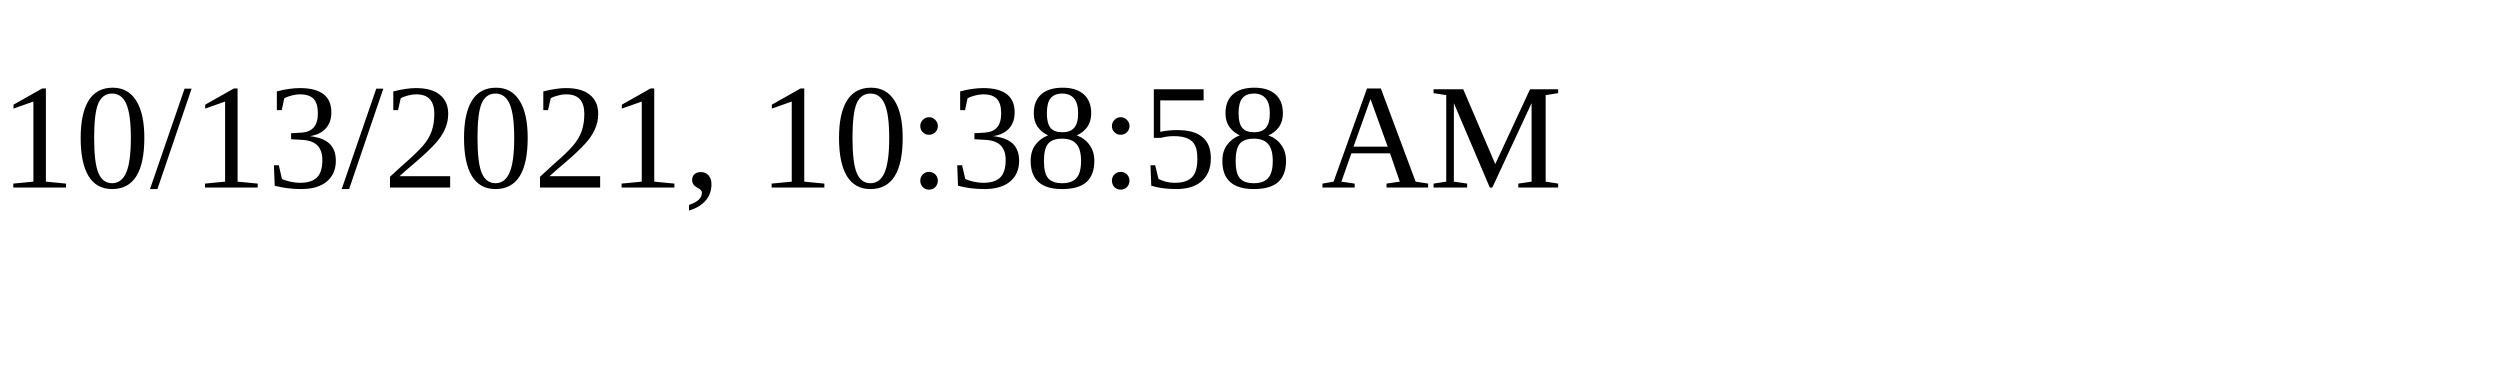
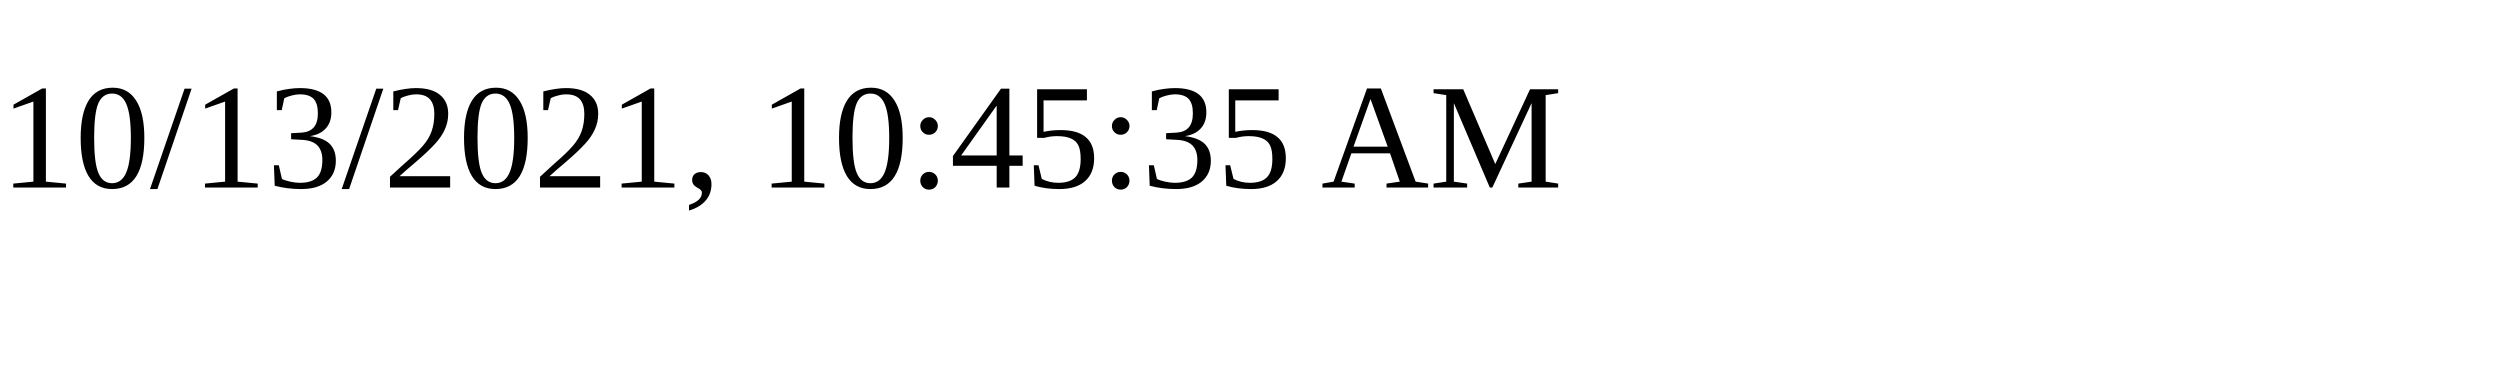
<svg xmlns="http://www.w3.org/2000/svg" height="30" width="200">
-   <text x="0" y="15">10/13/2021, 10:38:58 AM</text>
+   <text x="0" y="15">10/13/2021, 10:45:35 AM</text>
</svg>
